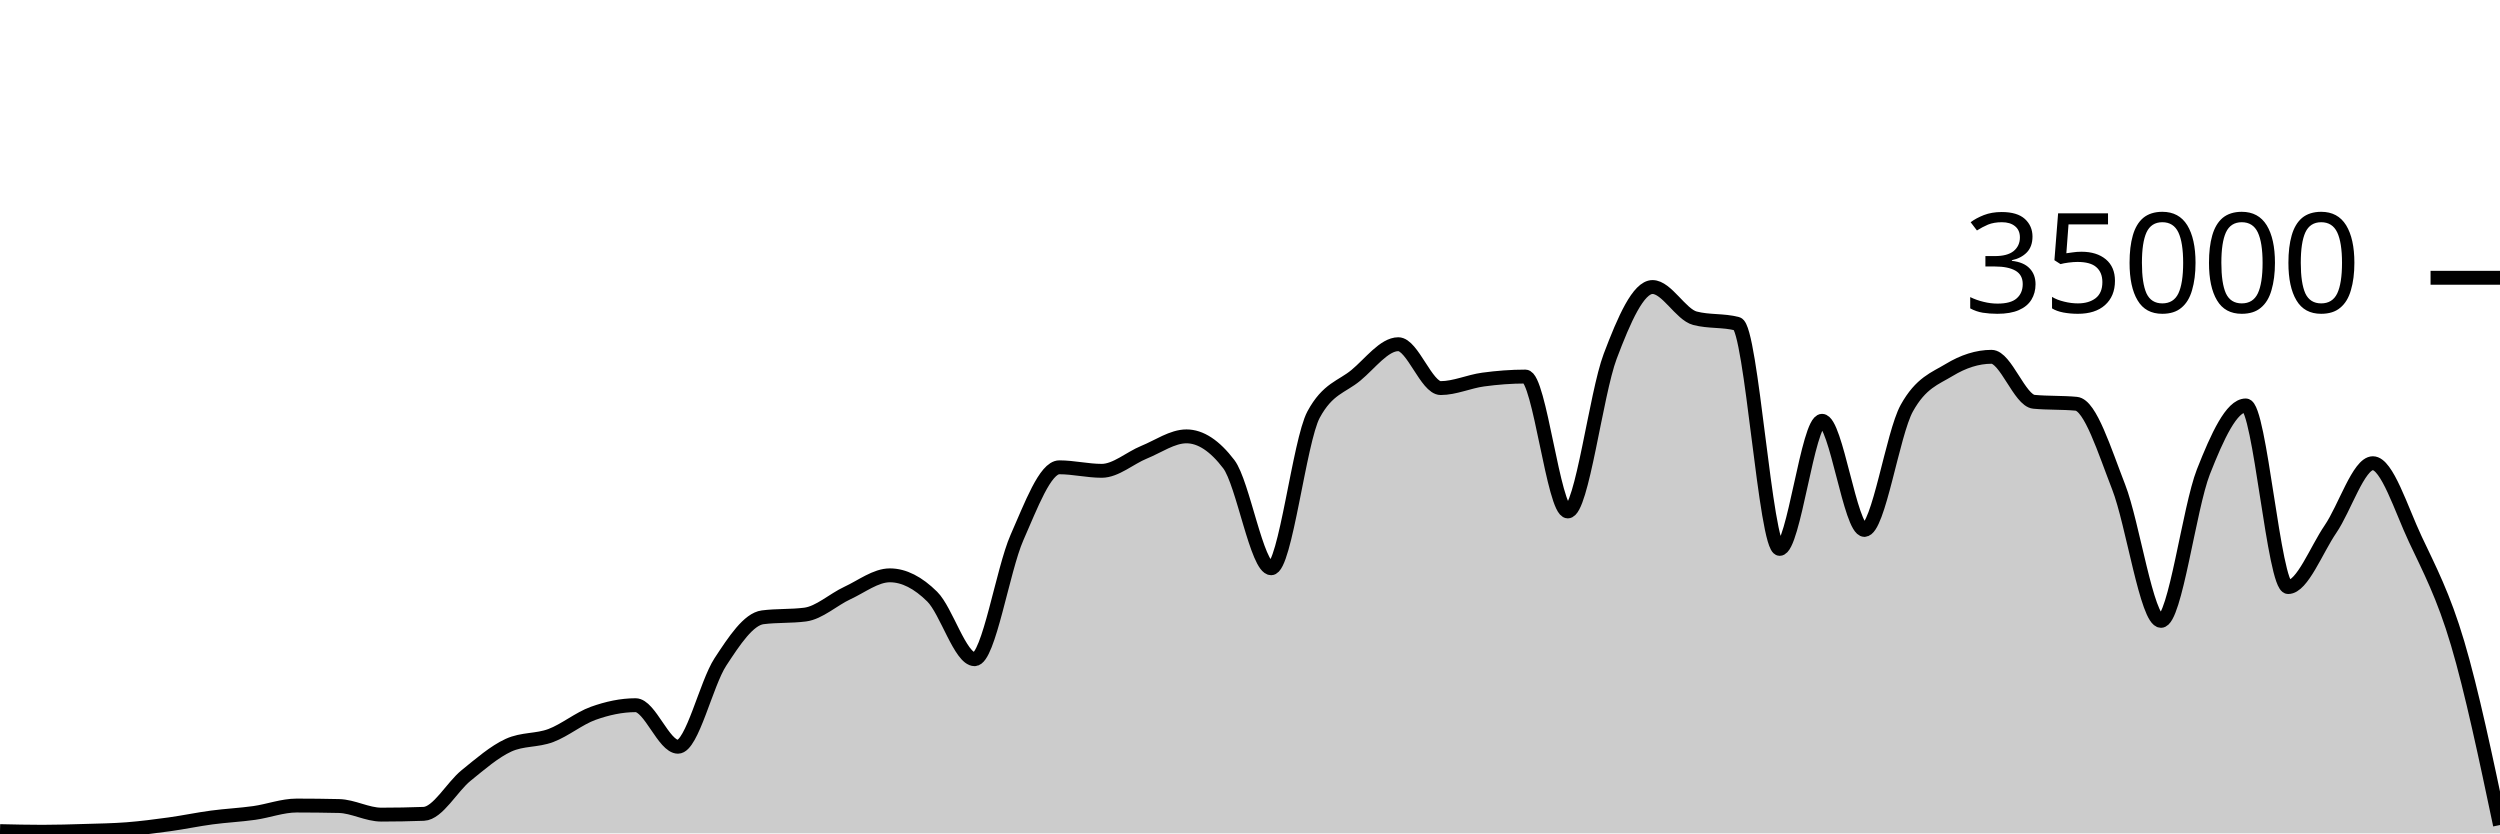
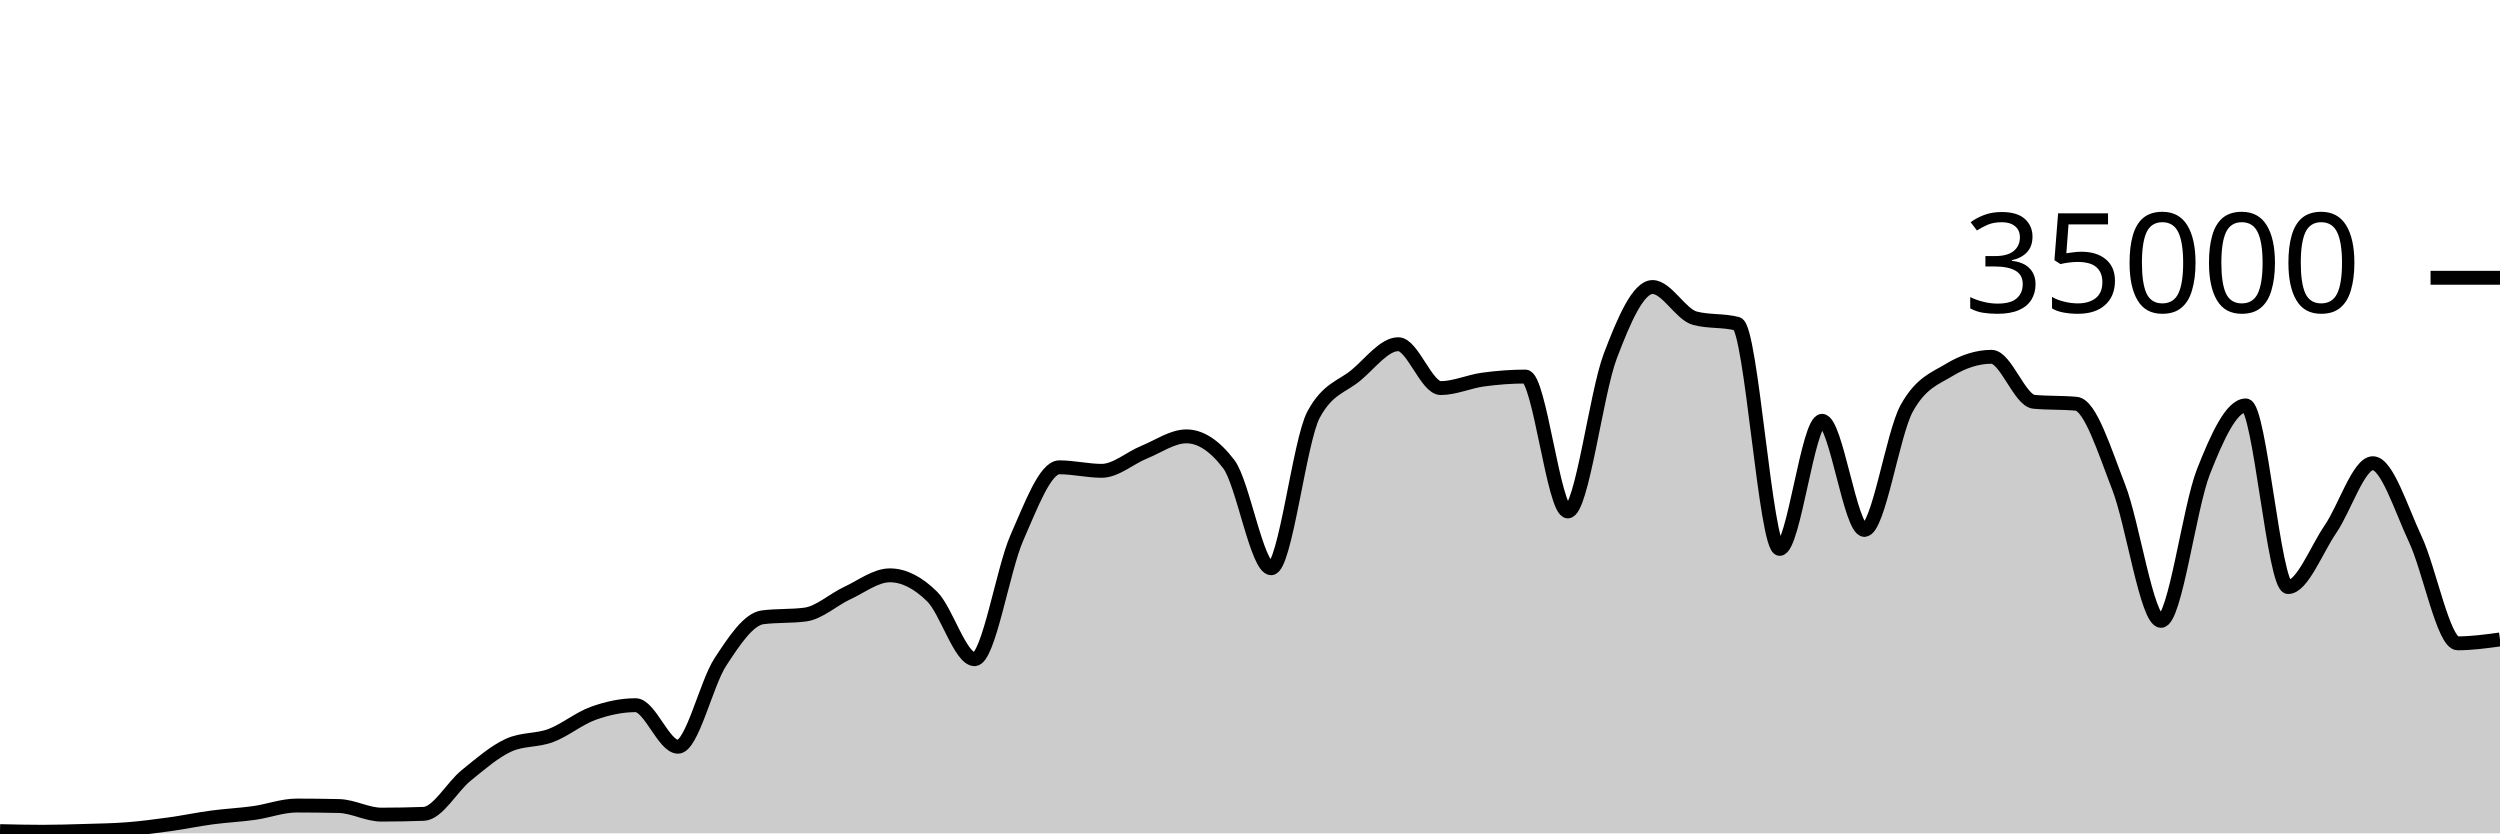
<svg xmlns="http://www.w3.org/2000/svg" viewBox="0 0 180 60">
  <g transform="translate(0,20)">
-     <path class="area" fill="rgba(0, 0, 0, 0.2)" d="M0,39.84C1.017,39.863,2.034,39.887,3.051,39.887C4.068,39.887,5.085,39.856,6.102,39.825C7.119,39.794,8.136,39.781,9.153,39.702C10.169,39.622,11.186,39.49,12.203,39.35C13.22,39.209,14.237,38.994,15.254,38.858C16.271,38.722,17.288,38.676,18.305,38.533C19.322,38.389,20.339,37.999,21.356,37.999C22.373,37.999,23.39,38.011,24.407,38.034C25.424,38.058,26.441,38.653,27.458,38.653C28.475,38.653,29.492,38.634,30.508,38.597C31.525,38.559,32.542,36.659,33.559,35.835C34.576,35.012,35.593,34.124,36.61,33.657C37.627,33.19,38.644,33.34,39.661,32.957C40.678,32.574,41.695,31.723,42.712,31.359C43.729,30.995,44.746,30.774,45.763,30.774C46.78,30.774,47.797,33.766,48.814,33.766C49.831,33.766,50.847,29.22,51.864,27.666C52.881,26.113,53.898,24.574,54.915,24.445C55.932,24.315,56.949,24.38,57.966,24.25C58.983,24.121,60,23.166,61.017,22.695C62.034,22.224,63.051,21.424,64.068,21.424C65.085,21.424,66.102,21.95,67.119,22.957C68.136,23.963,69.153,27.463,70.169,27.463C71.186,27.463,72.203,21.009,73.22,18.706C74.237,16.403,75.254,13.646,76.271,13.646C77.288,13.646,78.305,13.899,79.322,13.899C80.339,13.899,81.356,12.974,82.373,12.56C83.39,12.146,84.407,11.418,85.424,11.418C86.441,11.418,87.458,12.086,88.475,13.423C89.492,14.759,90.508,20.915,91.525,20.915C92.542,20.915,93.559,11.741,94.576,9.853C95.593,7.965,96.61,7.866,97.627,7.021C98.644,6.176,99.661,4.783,100.678,4.783C101.695,4.783,102.712,7.942,103.729,7.942C104.746,7.942,105.763,7.467,106.78,7.329C107.797,7.191,108.814,7.112,109.831,7.112C110.847,7.112,111.864,16.824,112.881,16.824C113.898,16.824,114.915,8.352,115.932,5.659C116.949,2.966,117.966,0.666,118.983,0.666C120,0.666,121.017,2.646,122.034,2.913C123.051,3.18,124.068,3.046,125.085,3.313C126.102,3.58,127.119,19.521,128.136,19.521C129.153,19.521,130.169,10.298,131.186,10.298C132.203,10.298,133.22,18.154,134.237,18.154C135.254,18.154,136.271,11.224,137.288,9.39C138.305,7.556,139.322,7.255,140.339,6.639C141.356,6.022,142.373,5.69,143.39,5.69C144.407,5.69,145.424,8.835,146.441,8.929C147.458,9.024,148.475,8.976,149.492,9.071C150.508,9.165,151.525,12.455,152.542,15.061C153.559,17.666,154.576,24.703,155.593,24.703C156.61,24.703,157.627,16.557,158.644,13.971C159.661,11.386,160.678,9.191,161.695,9.191C162.712,9.191,163.729,22.269,164.746,22.269C165.763,22.269,166.78,19.579,167.797,18.093C168.814,16.606,169.831,13.351,170.847,13.351C171.864,13.351,172.881,16.651,173.898,18.813C174.915,20.974,175.932,22.887,176.949,26.319C177.966,29.75,178.983,34.576,180,39.401L180,40C178.983,40,177.966,40,176.949,40C175.932,40,174.915,40,173.898,40C172.881,40,171.864,40,170.847,40C169.831,40,168.814,40,167.797,40C166.78,40,165.763,40,164.746,40C163.729,40,162.712,40,161.695,40C160.678,40,159.661,40,158.644,40C157.627,40,156.61,40,155.593,40C154.576,40,153.559,40,152.542,40C151.525,40,150.508,40,149.492,40C148.475,40,147.458,40,146.441,40C145.424,40,144.407,40,143.39,40C142.373,40,141.356,40,140.339,40C139.322,40,138.305,40,137.288,40C136.271,40,135.254,40,134.237,40C133.22,40,132.203,40,131.186,40C130.169,40,129.153,40,128.136,40C127.119,40,126.102,40,125.085,40C124.068,40,123.051,40,122.034,40C121.017,40,120,40,118.983,40C117.966,40,116.949,40,115.932,40C114.915,40,113.898,40,112.881,40C111.864,40,110.847,40,109.831,40C108.814,40,107.797,40,106.78,40C105.763,40,104.746,40,103.729,40C102.712,40,101.695,40,100.678,40C99.661,40,98.644,40,97.627,40C96.61,40,95.593,40,94.576,40C93.559,40,92.542,40,91.525,40C90.508,40,89.492,40,88.475,40C87.458,40,86.441,40,85.424,40C84.407,40,83.39,40,82.373,40C81.356,40,80.339,40,79.322,40C78.305,40,77.288,40,76.271,40C75.254,40,74.237,40,73.22,40C72.203,40,71.186,40,70.169,40C69.153,40,68.136,40,67.119,40C66.102,40,65.085,40,64.068,40C63.051,40,62.034,40,61.017,40C60,40,58.983,40,57.966,40C56.949,40,55.932,40,54.915,40C53.898,40,52.881,40,51.864,40C50.847,40,49.831,40,48.814,40C47.797,40,46.78,40,45.763,40C44.746,40,43.729,40,42.712,40C41.695,40,40.678,40,39.661,40C38.644,40,37.627,40,36.61,40C35.593,40,34.576,40,33.559,40C32.542,40,31.525,40,30.508,40C29.492,40,28.475,40,27.458,40C26.441,40,25.424,40,24.407,40C23.39,40,22.373,40,21.356,40C20.339,40,19.322,40,18.305,40C17.288,40,16.271,40,15.254,40C14.237,40,13.22,40,12.203,40C11.186,40,10.169,40,9.153,40C8.136,40,7.119,40,6.102,40C5.085,40,4.068,40,3.051,40C2.034,40,1.017,40,0,40Z" />
-     <path class="line" stroke="black" fill="none" d="M0,39.84C1.017,39.863,2.034,39.887,3.051,39.887C4.068,39.887,5.085,39.856,6.102,39.825C7.119,39.794,8.136,39.781,9.153,39.702C10.169,39.622,11.186,39.49,12.203,39.35C13.22,39.209,14.237,38.994,15.254,38.858C16.271,38.722,17.288,38.676,18.305,38.533C19.322,38.389,20.339,37.999,21.356,37.999C22.373,37.999,23.39,38.011,24.407,38.034C25.424,38.058,26.441,38.653,27.458,38.653C28.475,38.653,29.492,38.634,30.508,38.597C31.525,38.559,32.542,36.659,33.559,35.835C34.576,35.012,35.593,34.124,36.61,33.657C37.627,33.19,38.644,33.34,39.661,32.957C40.678,32.574,41.695,31.723,42.712,31.359C43.729,30.995,44.746,30.774,45.763,30.774C46.78,30.774,47.797,33.766,48.814,33.766C49.831,33.766,50.847,29.22,51.864,27.666C52.881,26.113,53.898,24.574,54.915,24.445C55.932,24.315,56.949,24.38,57.966,24.25C58.983,24.121,60,23.166,61.017,22.695C62.034,22.224,63.051,21.424,64.068,21.424C65.085,21.424,66.102,21.95,67.119,22.957C68.136,23.963,69.153,27.463,70.169,27.463C71.186,27.463,72.203,21.009,73.22,18.706C74.237,16.403,75.254,13.646,76.271,13.646C77.288,13.646,78.305,13.899,79.322,13.899C80.339,13.899,81.356,12.974,82.373,12.56C83.39,12.146,84.407,11.418,85.424,11.418C86.441,11.418,87.458,12.086,88.475,13.423C89.492,14.759,90.508,20.915,91.525,20.915C92.542,20.915,93.559,11.741,94.576,9.853C95.593,7.965,96.61,7.866,97.627,7.021C98.644,6.176,99.661,4.783,100.678,4.783C101.695,4.783,102.712,7.942,103.729,7.942C104.746,7.942,105.763,7.467,106.78,7.329C107.797,7.191,108.814,7.112,109.831,7.112C110.847,7.112,111.864,16.824,112.881,16.824C113.898,16.824,114.915,8.352,115.932,5.659C116.949,2.966,117.966,0.666,118.983,0.666C120,0.666,121.017,2.646,122.034,2.913C123.051,3.18,124.068,3.046,125.085,3.313C126.102,3.58,127.119,19.521,128.136,19.521C129.153,19.521,130.169,10.298,131.186,10.298C132.203,10.298,133.22,18.154,134.237,18.154C135.254,18.154,136.271,11.224,137.288,9.39C138.305,7.556,139.322,7.255,140.339,6.639C141.356,6.022,142.373,5.69,143.39,5.69C144.407,5.69,145.424,8.835,146.441,8.929C147.458,9.024,148.475,8.976,149.492,9.071C150.508,9.165,151.525,12.455,152.542,15.061C153.559,17.666,154.576,24.703,155.593,24.703C156.61,24.703,157.627,16.557,158.644,13.971C159.661,11.386,160.678,9.191,161.695,9.191C162.712,9.191,163.729,22.269,164.746,22.269C165.763,22.269,166.78,19.579,167.797,18.093C168.814,16.606,169.831,13.351,170.847,13.351C171.864,13.351,172.881,16.651,173.898,18.813C174.915,20.974,175.932,22.887,176.949,26.319C177.966,29.75,178.983,34.576,180,39.401" />
+     <path class="area" fill="rgba(0, 0, 0, 0.2)" d="M0,39.84C1.017,39.863,2.034,39.887,3.051,39.887C4.068,39.887,5.085,39.856,6.102,39.825C7.119,39.794,8.136,39.781,9.153,39.702C10.169,39.622,11.186,39.49,12.203,39.35C13.22,39.209,14.237,38.994,15.254,38.858C16.271,38.722,17.288,38.676,18.305,38.533C19.322,38.389,20.339,37.999,21.356,37.999C22.373,37.999,23.39,38.011,24.407,38.034C25.424,38.058,26.441,38.653,27.458,38.653C28.475,38.653,29.492,38.634,30.508,38.597C31.525,38.559,32.542,36.659,33.559,35.835C34.576,35.012,35.593,34.124,36.61,33.657C37.627,33.19,38.644,33.34,39.661,32.957C40.678,32.574,41.695,31.723,42.712,31.359C43.729,30.995,44.746,30.774,45.763,30.774C46.78,30.774,47.797,33.766,48.814,33.766C49.831,33.766,50.847,29.22,51.864,27.666C52.881,26.113,53.898,24.574,54.915,24.445C55.932,24.315,56.949,24.38,57.966,24.25C58.983,24.121,60,23.166,61.017,22.695C62.034,22.224,63.051,21.424,64.068,21.424C65.085,21.424,66.102,21.95,67.119,22.957C68.136,23.963,69.153,27.463,70.169,27.463C71.186,27.463,72.203,21.009,73.22,18.706C74.237,16.403,75.254,13.646,76.271,13.646C77.288,13.646,78.305,13.899,79.322,13.899C80.339,13.899,81.356,12.974,82.373,12.56C83.39,12.146,84.407,11.418,85.424,11.418C86.441,11.418,87.458,12.086,88.475,13.423C89.492,14.759,90.508,20.915,91.525,20.915C92.542,20.915,93.559,11.741,94.576,9.853C95.593,7.965,96.61,7.866,97.627,7.021C98.644,6.176,99.661,4.783,100.678,4.783C101.695,4.783,102.712,7.942,103.729,7.942C104.746,7.942,105.763,7.467,106.78,7.329C107.797,7.191,108.814,7.112,109.831,7.112C110.847,7.112,111.864,16.824,112.881,16.824C113.898,16.824,114.915,8.352,115.932,5.659C116.949,2.966,117.966,0.666,118.983,0.666C120,0.666,121.017,2.646,122.034,2.913C123.051,3.18,124.068,3.046,125.085,3.313C126.102,3.58,127.119,19.521,128.136,19.521C129.153,19.521,130.169,10.298,131.186,10.298C132.203,10.298,133.22,18.154,134.237,18.154C135.254,18.154,136.271,11.224,137.288,9.39C138.305,7.556,139.322,7.255,140.339,6.639C141.356,6.022,142.373,5.69,143.39,5.69C144.407,5.69,145.424,8.835,146.441,8.929C147.458,9.024,148.475,8.976,149.492,9.071C150.508,9.165,151.525,12.455,152.542,15.061C153.559,17.666,154.576,24.703,155.593,24.703C156.61,24.703,157.627,16.557,158.644,13.971C159.661,11.386,160.678,9.191,161.695,9.191C162.712,9.191,163.729,22.269,164.746,22.269C165.763,22.269,166.78,19.579,167.797,18.093C168.814,16.606,169.831,13.351,170.847,13.351C171.864,13.351,172.881,16.651,173.898,18.813C174.915,20.974,175.932,26.319,176.949,26.319C177.966,26.319,178.983,26.179,180,26.04L180,40C178.983,40,177.966,40,176.949,40C175.932,40,174.915,40,173.898,40C172.881,40,171.864,40,170.847,40C169.831,40,168.814,40,167.797,40C166.78,40,165.763,40,164.746,40C163.729,40,162.712,40,161.695,40C160.678,40,159.661,40,158.644,40C157.627,40,156.61,40,155.593,40C154.576,40,153.559,40,152.542,40C151.525,40,150.508,40,149.492,40C148.475,40,147.458,40,146.441,40C145.424,40,144.407,40,143.39,40C142.373,40,141.356,40,140.339,40C139.322,40,138.305,40,137.288,40C136.271,40,135.254,40,134.237,40C133.22,40,132.203,40,131.186,40C130.169,40,129.153,40,128.136,40C127.119,40,126.102,40,125.085,40C124.068,40,123.051,40,122.034,40C121.017,40,120,40,118.983,40C117.966,40,116.949,40,115.932,40C114.915,40,113.898,40,112.881,40C111.864,40,110.847,40,109.831,40C108.814,40,107.797,40,106.78,40C105.763,40,104.746,40,103.729,40C102.712,40,101.695,40,100.678,40C99.661,40,98.644,40,97.627,40C96.61,40,95.593,40,94.576,40C93.559,40,92.542,40,91.525,40C90.508,40,89.492,40,88.475,40C87.458,40,86.441,40,85.424,40C84.407,40,83.39,40,82.373,40C81.356,40,80.339,40,79.322,40C78.305,40,77.288,40,76.271,40C75.254,40,74.237,40,73.22,40C72.203,40,71.186,40,70.169,40C69.153,40,68.136,40,67.119,40C66.102,40,65.085,40,64.068,40C63.051,40,62.034,40,61.017,40C60,40,58.983,40,57.966,40C56.949,40,55.932,40,54.915,40C53.898,40,52.881,40,51.864,40C50.847,40,49.831,40,48.814,40C47.797,40,46.78,40,45.763,40C44.746,40,43.729,40,42.712,40C41.695,40,40.678,40,39.661,40C38.644,40,37.627,40,36.61,40C35.593,40,34.576,40,33.559,40C32.542,40,31.525,40,30.508,40C29.492,40,28.475,40,27.458,40C26.441,40,25.424,40,24.407,40C23.39,40,22.373,40,21.356,40C20.339,40,19.322,40,18.305,40C17.288,40,16.271,40,15.254,40C14.237,40,13.22,40,12.203,40C11.186,40,10.169,40,9.153,40C8.136,40,7.119,40,6.102,40C5.085,40,4.068,40,3.051,40C2.034,40,1.017,40,0,40Z" />
+     <path class="line" stroke="black" fill="none" d="M0,39.84C1.017,39.863,2.034,39.887,3.051,39.887C4.068,39.887,5.085,39.856,6.102,39.825C7.119,39.794,8.136,39.781,9.153,39.702C10.169,39.622,11.186,39.49,12.203,39.35C13.22,39.209,14.237,38.994,15.254,38.858C16.271,38.722,17.288,38.676,18.305,38.533C19.322,38.389,20.339,37.999,21.356,37.999C22.373,37.999,23.39,38.011,24.407,38.034C25.424,38.058,26.441,38.653,27.458,38.653C28.475,38.653,29.492,38.634,30.508,38.597C31.525,38.559,32.542,36.659,33.559,35.835C34.576,35.012,35.593,34.124,36.61,33.657C37.627,33.19,38.644,33.34,39.661,32.957C40.678,32.574,41.695,31.723,42.712,31.359C43.729,30.995,44.746,30.774,45.763,30.774C46.78,30.774,47.797,33.766,48.814,33.766C49.831,33.766,50.847,29.22,51.864,27.666C52.881,26.113,53.898,24.574,54.915,24.445C55.932,24.315,56.949,24.38,57.966,24.25C58.983,24.121,60,23.166,61.017,22.695C62.034,22.224,63.051,21.424,64.068,21.424C65.085,21.424,66.102,21.95,67.119,22.957C68.136,23.963,69.153,27.463,70.169,27.463C71.186,27.463,72.203,21.009,73.22,18.706C74.237,16.403,75.254,13.646,76.271,13.646C77.288,13.646,78.305,13.899,79.322,13.899C80.339,13.899,81.356,12.974,82.373,12.56C83.39,12.146,84.407,11.418,85.424,11.418C86.441,11.418,87.458,12.086,88.475,13.423C89.492,14.759,90.508,20.915,91.525,20.915C92.542,20.915,93.559,11.741,94.576,9.853C95.593,7.965,96.61,7.866,97.627,7.021C98.644,6.176,99.661,4.783,100.678,4.783C101.695,4.783,102.712,7.942,103.729,7.942C104.746,7.942,105.763,7.467,106.78,7.329C107.797,7.191,108.814,7.112,109.831,7.112C110.847,7.112,111.864,16.824,112.881,16.824C113.898,16.824,114.915,8.352,115.932,5.659C116.949,2.966,117.966,0.666,118.983,0.666C120,0.666,121.017,2.646,122.034,2.913C123.051,3.18,124.068,3.046,125.085,3.313C126.102,3.58,127.119,19.521,128.136,19.521C129.153,19.521,130.169,10.298,131.186,10.298C132.203,10.298,133.22,18.154,134.237,18.154C135.254,18.154,136.271,11.224,137.288,9.39C138.305,7.556,139.322,7.255,140.339,6.639C141.356,6.022,142.373,5.69,143.39,5.69C144.407,5.69,145.424,8.835,146.441,8.929C147.458,9.024,148.475,8.976,149.492,9.071C150.508,9.165,151.525,12.455,152.542,15.061C153.559,17.666,154.576,24.703,155.593,24.703C156.61,24.703,157.627,16.557,158.644,13.971C159.661,11.386,160.678,9.191,161.695,9.191C162.712,9.191,163.729,22.269,164.746,22.269C165.763,22.269,166.78,19.579,167.797,18.093C168.814,16.606,169.831,13.351,170.847,13.351C171.864,13.351,172.881,16.651,173.898,18.813C174.915,20.974,175.932,26.319,176.949,26.319C177.966,26.319,178.983,26.179,180,26.04" />
    <path class="axis-ceiling" stroke-width="1" stroke="black" fill="none" d="M175,0L180,0" />
    <text class="axis-ceiling-label" font-family="sans-serif" text-anchor="end" font-size="10px" x="170" y="2.5">35000</text>
  </g>
</svg>
